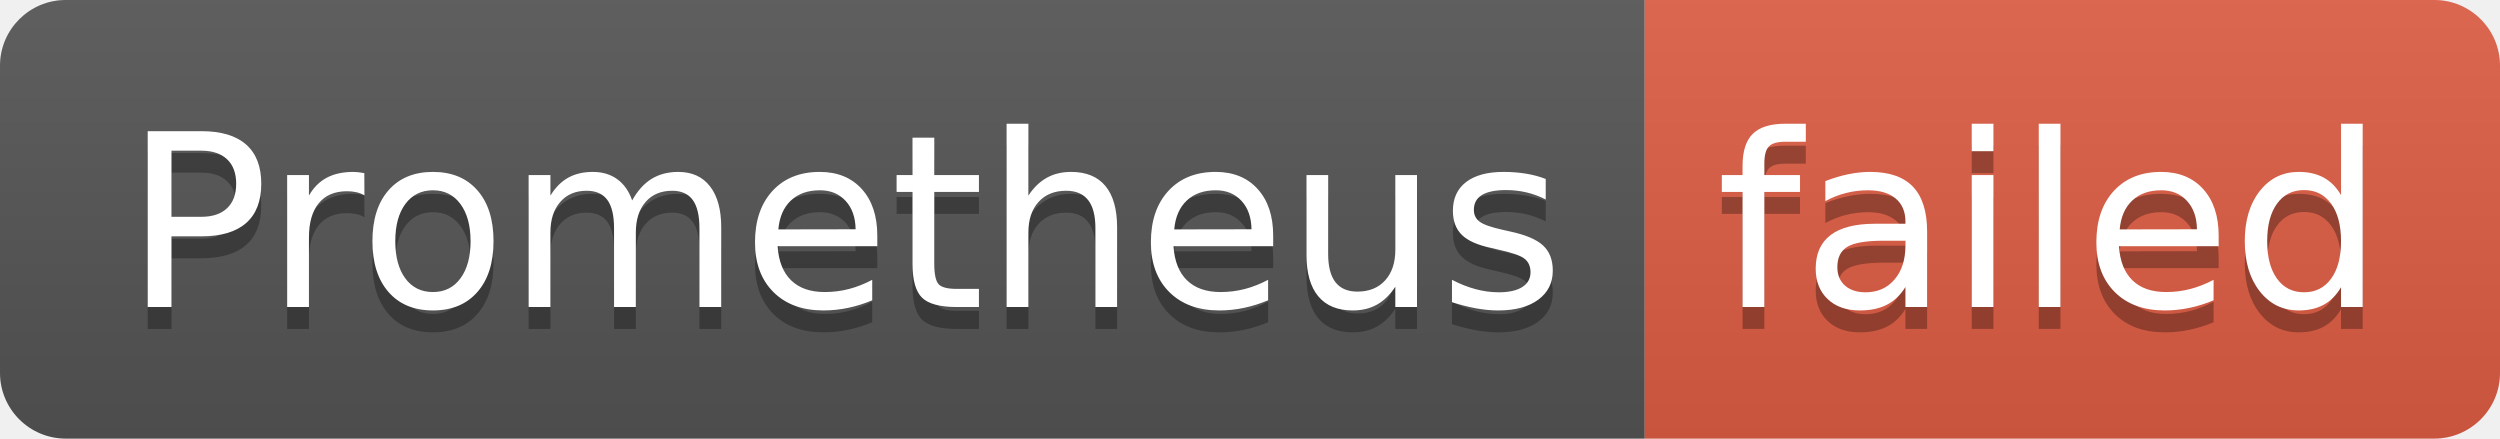
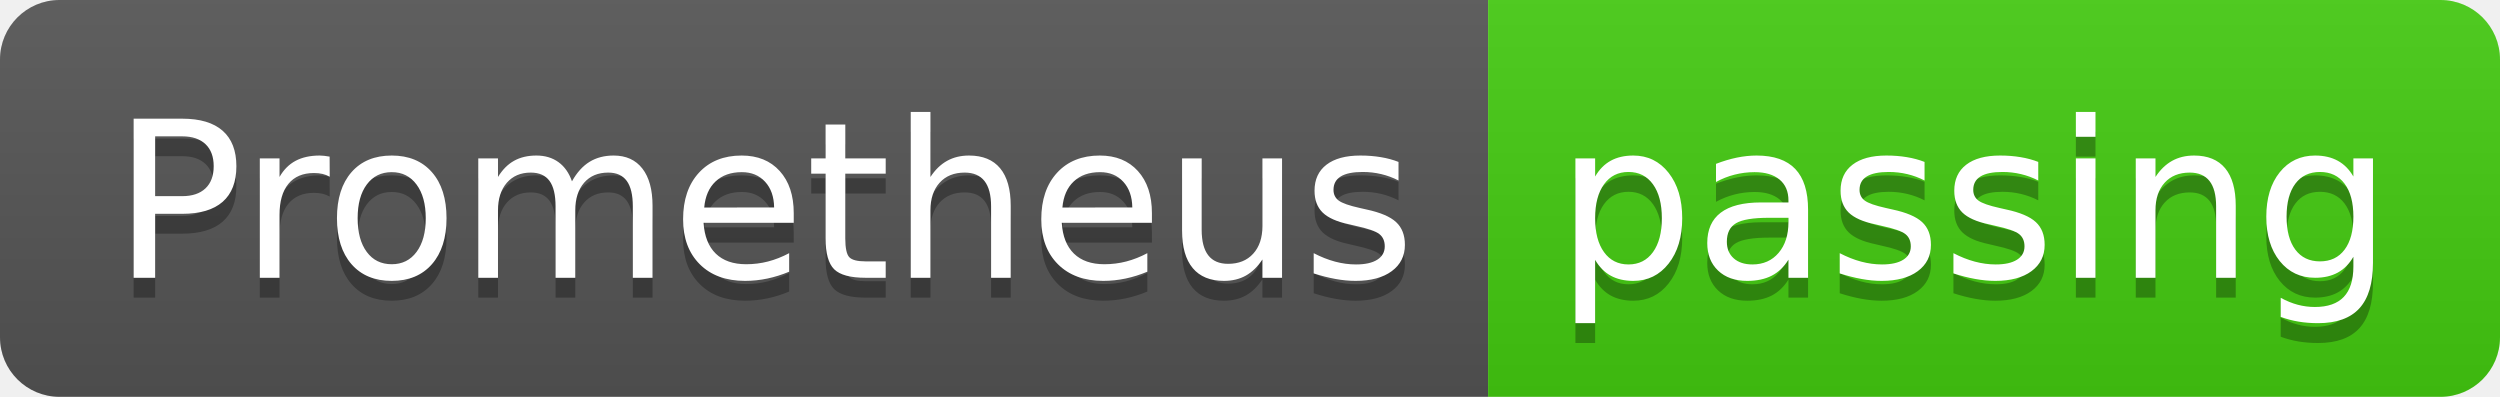
- <svg xmlns="http://www.w3.org/2000/svg" width="114" height="20" role="img" aria-label="Prometheus: failed">
+ <svg xmlns="http://www.w3.org/2000/svg" width="126" height="20" role="img" aria-label="Prometheus: passing">
  <linearGradient id="s" x2="0" y2="100%">
    <stop offset="0" stop-color="#bbb" stop-opacity=".1" />
    <stop offset="1" stop-opacity=".1" />
  </linearGradient>
  <clipPath id="r">
-     <rect width="114" height="20" rx="3" fill="#fff" />
+     <rect width="126" height="20" rx="3" fill="#fff" />
  </clipPath>
  <g clip-path="url(#r)">
    <rect width="75" height="20" fill="#555" />
-     <rect x="75" width="39" height="20" fill="#e05d44" />
-     <rect width="114" height="20" fill="url(#s)" />
+     <rect x="75" width="51" height="20" fill="#4c1" />
+     <rect width="126" height="20" fill="url(#s)" />
  </g>
  <g fill="#fff" text-anchor="middle" font-family="Verdana,Geneva,DejaVu Sans,sans-serif" text-rendering="geometricPrecision" font-size="110">
    <text aria-hidden="true" x="385" y="150" fill="#010101" fill-opacity=".3" transform="scale(.1)" textLength="650">Prometheus</text>
    <text x="385" y="140" transform="scale(.1)" fill="#fff" textLength="650">Prometheus</text>
-     <text aria-hidden="true" x="935" y="150" fill="#010101" fill-opacity=".3" transform="scale(.1)" textLength="290">failed</text>
-     <text x="935" y="140" transform="scale(.1)" fill="#fff" textLength="290">failed</text>
+     <text aria-hidden="true" x="995" y="150" fill="#010101" fill-opacity=".3" transform="scale(.1)" textLength="410">passing</text>
+     <text x="995" y="140" transform="scale(.1)" fill="#fff" textLength="410">passing</text>
  </g>
</svg>
